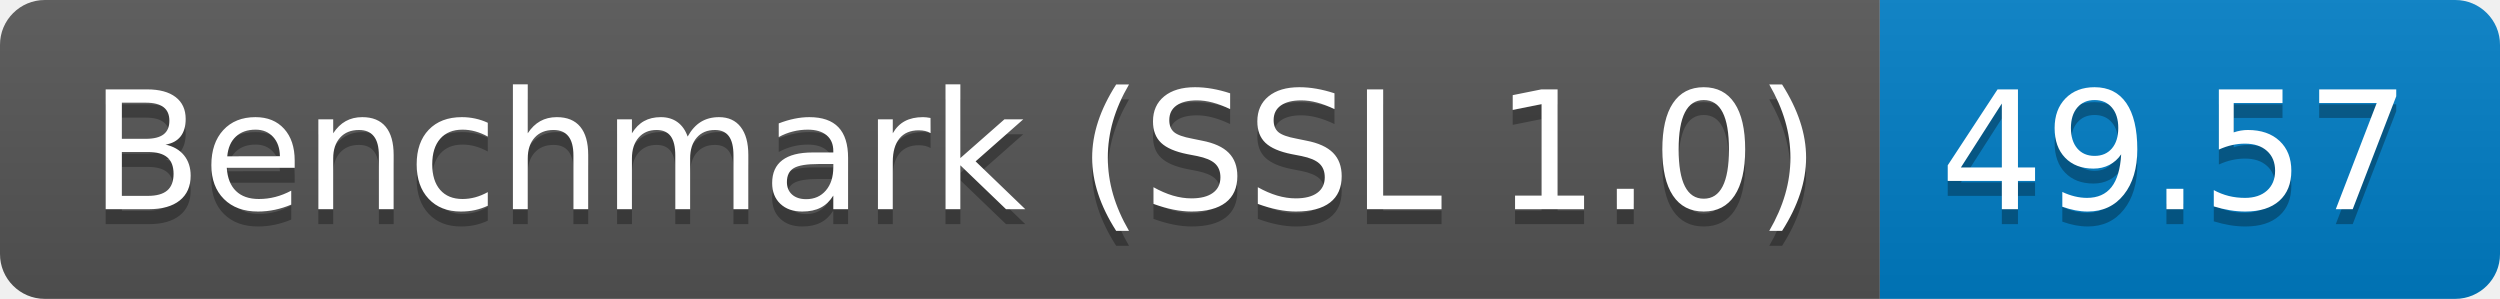
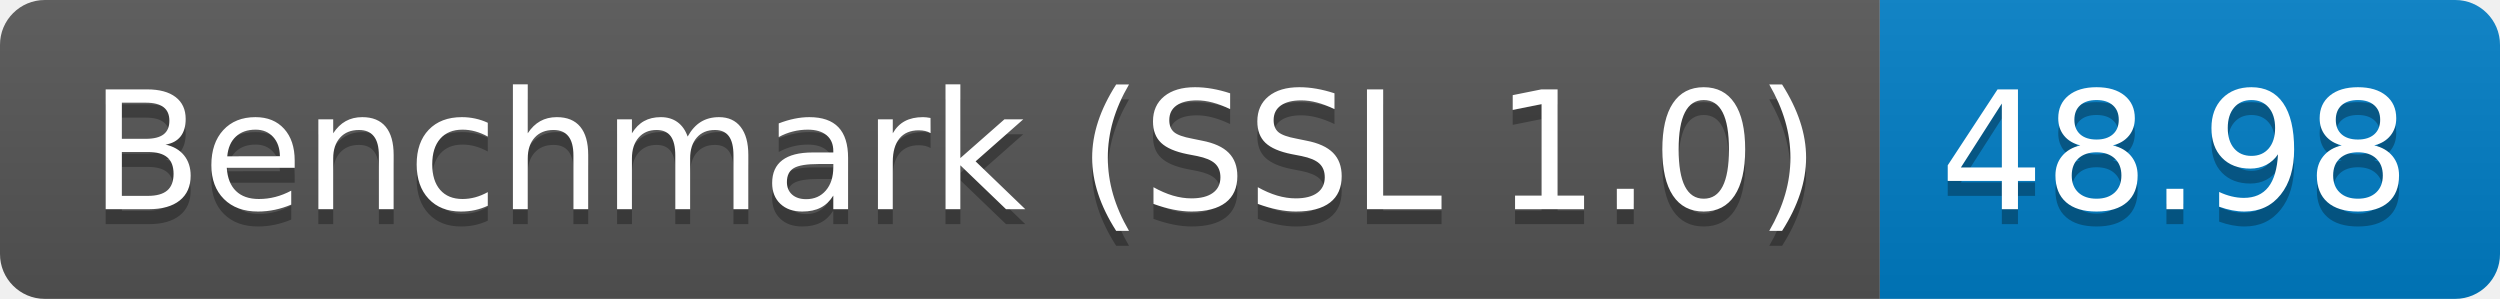
<svg xmlns="http://www.w3.org/2000/svg" height="20" width="167.3">
  <linearGradient id="smooth" x2="0" y2="100%">
    <stop offset="0" stop-color="#bbb" stop-opacity=".1" />
    <stop offset="1" stop-opacity=".1" />
  </linearGradient>
  <clipPath id="round">
    <rect fill="#fff" height="20" rx="3" width="167.3" />
  </clipPath>
  <g clip-path="url(#round)">
    <rect fill="#555" height="20" width="125.8" />
    <rect fill="#007ec6" height="20" width="41.5" x="125.8" />
    <rect fill="url(#smooth)" height="20" width="167.3" />
  </g>
  <g fill="#fff" font-family="DejaVu Sans,Verdana,Geneva,sans-serif" font-size="110" text-anchor="middle">
    <text fill="#010101" fill-opacity=".3" lengthAdjust="spacing" textLength="1158.0" transform="scale(0.1)" x="639.0" y="150">Benchmark (SSL 1.0)</text>
    <text lengthAdjust="spacing" textLength="1158.0" transform="scale(0.1)" x="639.0" y="140">Benchmark (SSL 1.0)</text>
-     <text fill="#010101" fill-opacity=".3" lengthAdjust="spacing" textLength="315.0" transform="scale(0.1)" x="1455.5" y="150">49.57</text>
-     <text lengthAdjust="spacing" textLength="315.0" transform="scale(0.1)" x="1455.5" y="140">49.57</text>
+     <text fill="#010101" fill-opacity=".3" lengthAdjust="spacing" textLength="315.0" transform="scale(0.1)" x="1455.5" y="150">48.98</text>
+     <text lengthAdjust="spacing" textLength="315.0" transform="scale(0.1)" x="1455.5" y="140">48.98</text>
  </g>
</svg>
